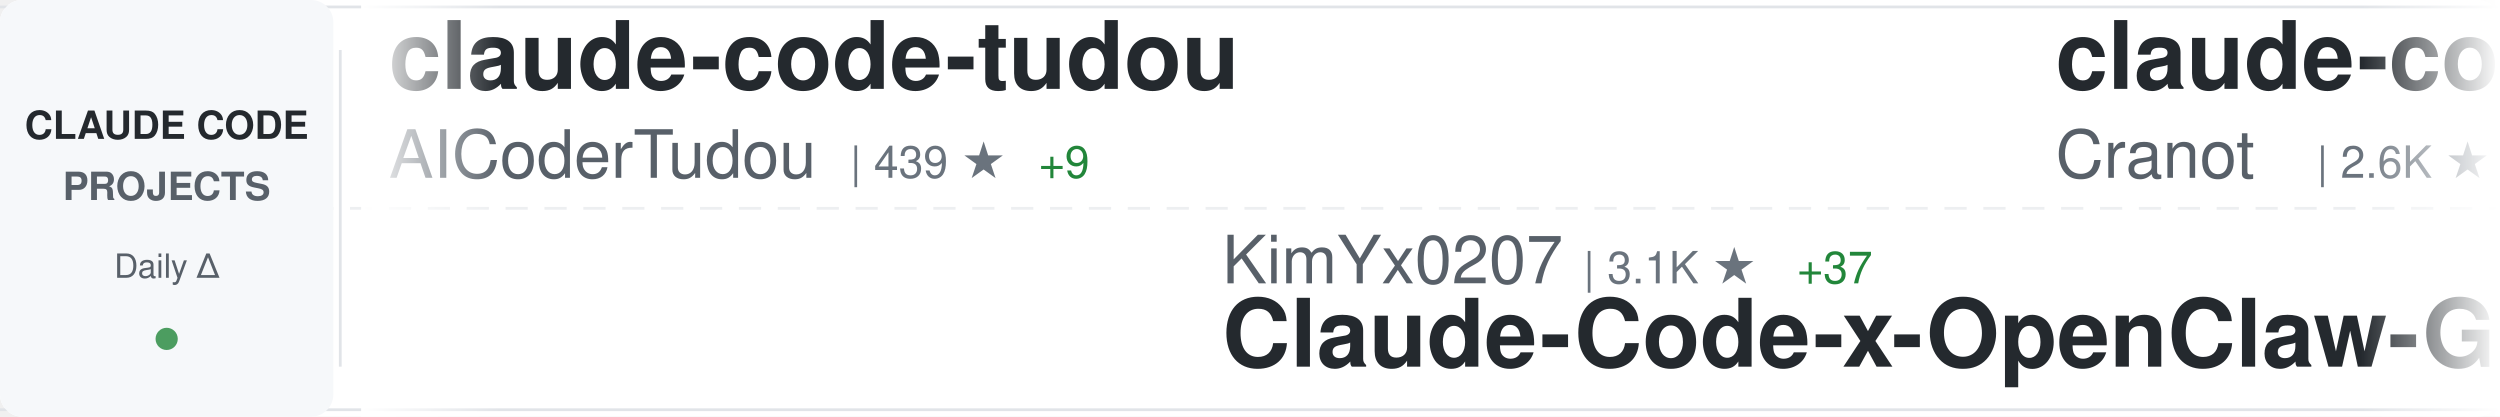
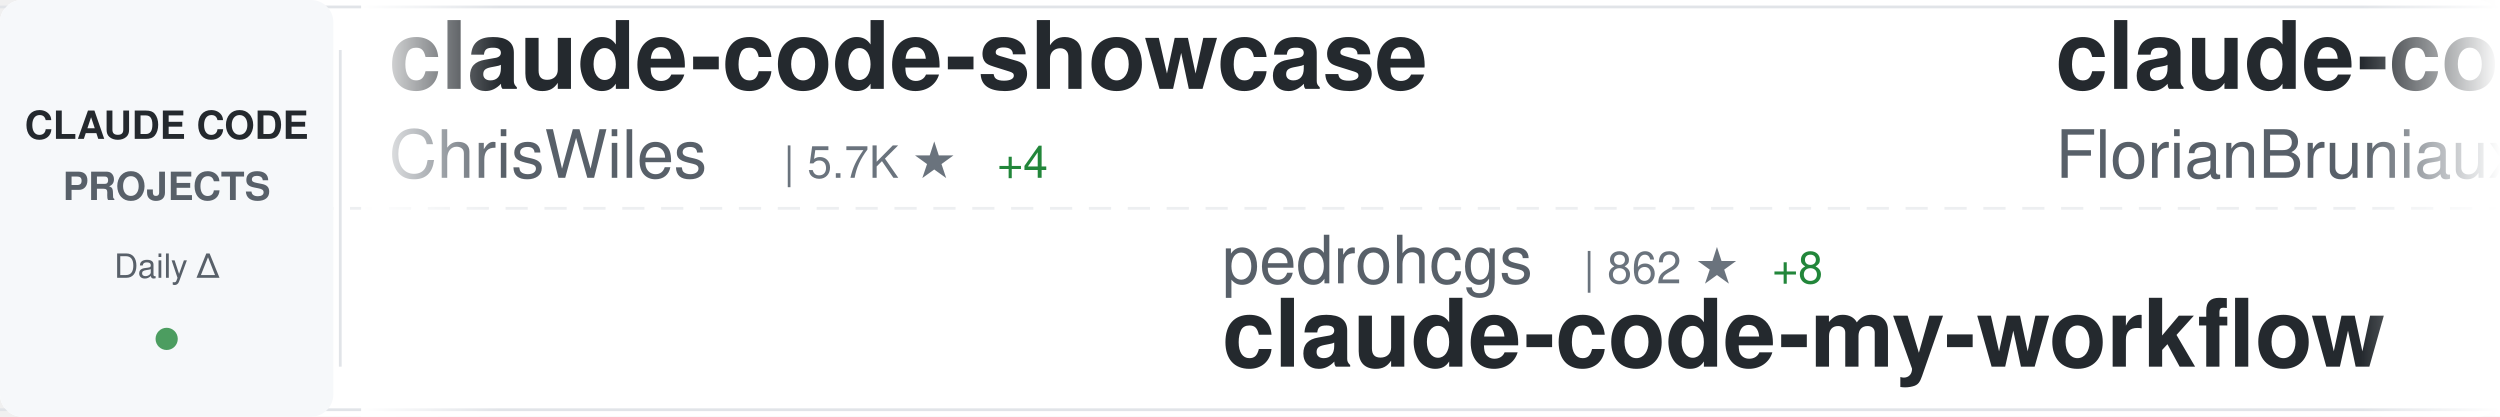
<svg xmlns="http://www.w3.org/2000/svg" width="900" height="150">
  <defs>
    <linearGradient id="awesomeLeftFade" x1="0%" y1="0%" x2="100%" y2="0%">
      <stop offset="0%" style="stop-color:#ffffff;stop-opacity:1" />
      <stop offset="100%" style="stop-color:#ffffff;stop-opacity:0" />
    </linearGradient>
    <linearGradient id="awesomeRightFade" x1="0%" y1="0%" x2="100%" y2="0%">
      <stop offset="0%" style="stop-color:#ffffff;stop-opacity:0" />
      <stop offset="100%" style="stop-color:#ffffff;stop-opacity:1" />
    </linearGradient>
  </defs>
  <rect width="900" height="150" fill="#ffffff" rx="8" />
  <rect x="0" y="2" width="900" height="1" fill="#e1e4e8" />
  <rect x="0" y="147" width="900" height="1" fill="#e1e4e8" />
  <line x1="0" y1="75" x2="900" y2="75" stroke="#e1e4e8" stroke-width="1" stroke-dasharray="8 6" opacity="0.6" />
  <rect x="0" y="0" width="120" height="150" fill="#f6f8fa" rx="8" />
  <text x="60" y="50" font-family="-apple-system, BlinkMacSystemFont, 'Segoe UI', Helvetica, Arial, sans-serif" font-size="14" font-weight="600" fill="#24292e" text-anchor="middle">CLAUDE CODE</text>
  <text x="60" y="72" font-family="-apple-system, BlinkMacSystemFont, 'Segoe UI', Helvetica, Arial, sans-serif" font-size="14" font-weight="600" fill="#586069" text-anchor="middle">PROJECTS</text>
  <text x="60" y="100" font-family="-apple-system, BlinkMacSystemFont, 'Segoe UI', Helvetica, Arial, sans-serif" font-size="12" font-weight="500" fill="#586069" text-anchor="middle">Daily Δ</text>
  <circle cx="60" cy="122" r="4" fill="#22863a" opacity="0.8" />
  <rect x="122" y="18" width="1" height="114" fill="#e1e4e8" />
  <clipPath id="awesomeTickerClip">
    <rect x="130" y="0" width="770" height="150" />
  </clipPath>
  <g clip-path="url(#awesomeTickerClip)">
    <g id="awesomeTickerItems">
      <animateTransform attributeName="transform" attributeType="XML" type="translate" from="0 0" to="-3000 0" dur="54s" repeatCount="indefinite" />
      <g transform="translate(0, 0)">
-         <text x="140" y="32" font-family="-apple-system, BlinkMacSystemFont, 'Segoe UI', Helvetica, Arial, sans-serif" font-size="34" font-weight="600" fill="#24292e">claude-code-tudou</text>
-         <text x="140" y="64" font-family="-apple-system, BlinkMacSystemFont, 'Segoe UI', Helvetica, Arial, sans-serif" font-size="24" font-weight="400" fill="#586069">AICoderTudou</text>
-         <text x="306" y="64" font-family="-apple-system, BlinkMacSystemFont, 'Segoe UI', Helvetica, Arial, sans-serif" font-size="16" font-weight="500" fill="#6a737d">| 439 ★</text>
-         <text x="374" y="64" font-family="-apple-system, BlinkMacSystemFont, 'Segoe UI', Helvetica, Arial, sans-serif" font-size="16" font-weight="500" fill="#22863a"> +9</text>
+         <text x="140" y="32" font-family="-apple-system, BlinkMacSystemFont, 'Segoe UI', Helvetica, Arial, sans-serif" font-size="34" font-weight="600" fill="#24292e">claude-code-showcase</text>
+         <text x="140" y="64" font-family="-apple-system, BlinkMacSystemFont, 'Segoe UI', Helvetica, Arial, sans-serif" font-size="24" font-weight="400" fill="#586069">ChrisWiles</text>
+         <text x="282" y="64" font-family="-apple-system, BlinkMacSystemFont, 'Segoe UI', Helvetica, Arial, sans-serif" font-size="16" font-weight="500" fill="#6a737d">| 5.7K ★</text>
+         <text x="359" y="64" font-family="-apple-system, BlinkMacSystemFont, 'Segoe UI', Helvetica, Arial, sans-serif" font-size="16" font-weight="500" fill="#22863a"> +4</text>
      </g>
      <g transform="translate(300, 0)">
-         <text x="140" y="102" font-family="-apple-system, BlinkMacSystemFont, 'Segoe UI', Helvetica, Arial, sans-serif" font-size="24" font-weight="400" fill="#586069">KimYx0207</text>
-         <text x="270" y="102" font-family="-apple-system, BlinkMacSystemFont, 'Segoe UI', Helvetica, Arial, sans-serif" font-size="16" font-weight="500" fill="#6a737d">| 3.1K ★</text>
-         <text x="347" y="102" font-family="-apple-system, BlinkMacSystemFont, 'Segoe UI', Helvetica, Arial, sans-serif" font-size="16" font-weight="500" fill="#22863a"> +37</text>
-         <text x="140" y="132" font-family="-apple-system, BlinkMacSystemFont, 'Segoe UI', Helvetica, Arial, sans-serif" font-size="34" font-weight="600" fill="#24292e">Claude-Code-x-OpenClaw-G...</text>
+         <text x="140" y="102" font-family="-apple-system, BlinkMacSystemFont, 'Segoe UI', Helvetica, Arial, sans-serif" font-size="24" font-weight="400" fill="#586069">pedrohcgs</text>
+         <text x="270" y="102" font-family="-apple-system, BlinkMacSystemFont, 'Segoe UI', Helvetica, Arial, sans-serif" font-size="16" font-weight="500" fill="#6a737d">| 862 ★</text>
+         <text x="338" y="102" font-family="-apple-system, BlinkMacSystemFont, 'Segoe UI', Helvetica, Arial, sans-serif" font-size="16" font-weight="500" fill="#22863a"> +8</text>
+         <text x="140" y="132" font-family="-apple-system, BlinkMacSystemFont, 'Segoe UI', Helvetica, Arial, sans-serif" font-size="34" font-weight="600" fill="#24292e">claude-code-my-workflow</text>
      </g>
      <g transform="translate(600, 0)">
-         <text x="140" y="32" font-family="-apple-system, BlinkMacSystemFont, 'Segoe UI', Helvetica, Arial, sans-serif" font-size="34" font-weight="600" fill="#24292e">claude-code-guide</text>
-         <text x="140" y="64" font-family="-apple-system, BlinkMacSystemFont, 'Segoe UI', Helvetica, Arial, sans-serif" font-size="24" font-weight="400" fill="#586069">Cranot</text>
-         <text x="234" y="64" font-family="-apple-system, BlinkMacSystemFont, 'Segoe UI', Helvetica, Arial, sans-serif" font-size="16" font-weight="500" fill="#6a737d">| 2.6K ★</text>
-         <text x="311" y="64" font-family="-apple-system, BlinkMacSystemFont, 'Segoe UI', Helvetica, Arial, sans-serif" font-size="16" font-weight="500" fill="#22863a"> +2</text>
+         <text x="140" y="32" font-family="-apple-system, BlinkMacSystemFont, 'Segoe UI', Helvetica, Arial, sans-serif" font-size="34" font-weight="600" fill="#24292e">claude-code-ultimate-gui...</text>
+         <text x="140" y="64" font-family="-apple-system, BlinkMacSystemFont, 'Segoe UI', Helvetica, Arial, sans-serif" font-size="24" font-weight="400" fill="#586069">FlorianBruniaux</text>
+         <text x="342" y="64" font-family="-apple-system, BlinkMacSystemFont, 'Segoe UI', Helvetica, Arial, sans-serif" font-size="16" font-weight="500" fill="#6a737d">| 3.1K ★</text>
+         <text x="419" y="64" font-family="-apple-system, BlinkMacSystemFont, 'Segoe UI', Helvetica, Arial, sans-serif" font-size="16" font-weight="500" fill="#22863a"> +45</text>
      </g>
      <g transform="translate(900, 0)">
-         <text x="140" y="102" font-family="-apple-system, BlinkMacSystemFont, 'Segoe UI', Helvetica, Arial, sans-serif" font-size="24" font-weight="400" fill="#586069">ykdojo</text>
-         <text x="234" y="102" font-family="-apple-system, BlinkMacSystemFont, 'Segoe UI', Helvetica, Arial, sans-serif" font-size="16" font-weight="500" fill="#6a737d">| 7.2K ★</text>
-         <text x="311" y="102" font-family="-apple-system, BlinkMacSystemFont, 'Segoe UI', Helvetica, Arial, sans-serif" font-size="16" font-weight="500" fill="#22863a"> +37</text>
-         <text x="140" y="132" font-family="-apple-system, BlinkMacSystemFont, 'Segoe UI', Helvetica, Arial, sans-serif" font-size="34" font-weight="600" fill="#24292e">claude-code-tips</text>
+         <text x="140" y="102" font-family="-apple-system, BlinkMacSystemFont, 'Segoe UI', Helvetica, Arial, sans-serif" font-size="24" font-weight="400" fill="#586069">LING71671</text>
+         <text x="270" y="102" font-family="-apple-system, BlinkMacSystemFont, 'Segoe UI', Helvetica, Arial, sans-serif" font-size="16" font-weight="500" fill="#6a737d">| 691 ★</text>
+         <text x="338" y="102" font-family="-apple-system, BlinkMacSystemFont, 'Segoe UI', Helvetica, Arial, sans-serif" font-size="16" font-weight="500" fill="#22863a"> +18</text>
+         <text x="140" y="132" font-family="-apple-system, BlinkMacSystemFont, 'Segoe UI', Helvetica, Arial, sans-serif" font-size="34" font-weight="600" fill="#24292e">Open-ClaudeCode</text>
      </g>
      <g transform="translate(1200, 0)">
-         <text x="140" y="32" font-family="-apple-system, BlinkMacSystemFont, 'Segoe UI', Helvetica, Arial, sans-serif" font-size="34" font-weight="600" fill="#24292e">edmunds-claude-code</text>
-         <text x="140" y="64" font-family="-apple-system, BlinkMacSystemFont, 'Segoe UI', Helvetica, Arial, sans-serif" font-size="24" font-weight="400" fill="#586069">edmund-io</text>
-         <text x="270" y="64" font-family="-apple-system, BlinkMacSystemFont, 'Segoe UI', Helvetica, Arial, sans-serif" font-size="16" font-weight="500" fill="#6a737d">| 1.4K ★</text>
-         <text x="347" y="64" font-family="-apple-system, BlinkMacSystemFont, 'Segoe UI', Helvetica, Arial, sans-serif" font-size="16" font-weight="500" fill="#22863a"> +2</text>
+         <text x="140" y="32" font-family="-apple-system, BlinkMacSystemFont, 'Segoe UI', Helvetica, Arial, sans-serif" font-size="34" font-weight="600" fill="#24292e">Claude-Code-Source-Study</text>
+         <text x="140" y="64" font-family="-apple-system, BlinkMacSystemFont, 'Segoe UI', Helvetica, Arial, sans-serif" font-size="24" font-weight="400" fill="#586069">luyao618</text>
+         <text x="258" y="64" font-family="-apple-system, BlinkMacSystemFont, 'Segoe UI', Helvetica, Arial, sans-serif" font-size="16" font-weight="500" fill="#6a737d">| 1.0K ★</text>
+         <text x="335" y="64" font-family="-apple-system, BlinkMacSystemFont, 'Segoe UI', Helvetica, Arial, sans-serif" font-size="16" font-weight="500" fill="#22863a"> +43</text>
      </g>
      <g transform="translate(1500, 0)">
-         <text x="140" y="102" font-family="-apple-system, BlinkMacSystemFont, 'Segoe UI', Helvetica, Arial, sans-serif" font-size="24" font-weight="400" fill="#586069">anthropics</text>
-         <text x="282" y="102" font-family="-apple-system, BlinkMacSystemFont, 'Segoe UI', Helvetica, Arial, sans-serif" font-size="16" font-weight="500" fill="#6a737d">| 110.8K ★</text>
-         <text x="377" y="102" font-family="-apple-system, BlinkMacSystemFont, 'Segoe UI', Helvetica, Arial, sans-serif" font-size="16" font-weight="500" fill="#22863a"> +672</text>
+         <text x="140" y="102" font-family="-apple-system, BlinkMacSystemFont, 'Segoe UI', Helvetica, Arial, sans-serif" font-size="24" font-weight="400" fill="#586069">Onewon</text>
+         <text x="234" y="102" font-family="-apple-system, BlinkMacSystemFont, 'Segoe UI', Helvetica, Arial, sans-serif" font-size="16" font-weight="500" fill="#6a737d">| 170 ★</text>
+         <text x="302" y="102" font-family="-apple-system, BlinkMacSystemFont, 'Segoe UI', Helvetica, Arial, sans-serif" font-size="16" font-weight="500" fill="#22863a"> +4</text>
        <text x="140" y="132" font-family="-apple-system, BlinkMacSystemFont, 'Segoe UI', Helvetica, Arial, sans-serif" font-size="34" font-weight="600" fill="#24292e">claude-code</text>
      </g>
      <g transform="translate(1800, 0)">
-         <text x="140" y="32" font-family="-apple-system, BlinkMacSystemFont, 'Segoe UI', Helvetica, Arial, sans-serif" font-size="34" font-weight="600" fill="#24292e">CLIProxyAPI</text>
-         <text x="140" y="64" font-family="-apple-system, BlinkMacSystemFont, 'Segoe UI', Helvetica, Arial, sans-serif" font-size="24" font-weight="400" fill="#586069">router-for-me</text>
-         <text x="318" y="64" font-family="-apple-system, BlinkMacSystemFont, 'Segoe UI', Helvetica, Arial, sans-serif" font-size="16" font-weight="500" fill="#6a737d">| 24.0K ★</text>
-         <text x="404" y="64" font-family="-apple-system, BlinkMacSystemFont, 'Segoe UI', Helvetica, Arial, sans-serif" font-size="16" font-weight="500" fill="#22863a"> +330</text>
+         <text x="140" y="32" font-family="-apple-system, BlinkMacSystemFont, 'Segoe UI', Helvetica, Arial, sans-serif" font-size="34" font-weight="600" fill="#24292e">claude-code-source</text>
+         <text x="140" y="64" font-family="-apple-system, BlinkMacSystemFont, 'Segoe UI', Helvetica, Arial, sans-serif" font-size="24" font-weight="400" fill="#586069">AprilNEA</text>
+         <text x="258" y="64" font-family="-apple-system, BlinkMacSystemFont, 'Segoe UI', Helvetica, Arial, sans-serif" font-size="16" font-weight="500" fill="#6a737d">| 368 ★</text>
+         <text x="326" y="64" font-family="-apple-system, BlinkMacSystemFont, 'Segoe UI', Helvetica, Arial, sans-serif" font-size="16" font-weight="500" fill="#22863a"> +4</text>
      </g>
      <g transform="translate(2100, 0)">
-         <text x="140" y="102" font-family="-apple-system, BlinkMacSystemFont, 'Segoe UI', Helvetica, Arial, sans-serif" font-size="24" font-weight="400" fill="#586069">fuergaosi233</text>
-         <text x="306" y="102" font-family="-apple-system, BlinkMacSystemFont, 'Segoe UI', Helvetica, Arial, sans-serif" font-size="16" font-weight="500" fill="#6a737d">| 2.4K ★</text>
-         <text x="383" y="102" font-family="-apple-system, BlinkMacSystemFont, 'Segoe UI', Helvetica, Arial, sans-serif" font-size="16" font-weight="500" fill="#22863a"> +9</text>
-         <text x="140" y="132" font-family="-apple-system, BlinkMacSystemFont, 'Segoe UI', Helvetica, Arial, sans-serif" font-size="34" font-weight="600" fill="#24292e">claude-code-proxy</text>
+         <text x="140" y="102" font-family="-apple-system, BlinkMacSystemFont, 'Segoe UI', Helvetica, Arial, sans-serif" font-size="24" font-weight="400" fill="#586069">centminmod</text>
+         <text x="282" y="102" font-family="-apple-system, BlinkMacSystemFont, 'Segoe UI', Helvetica, Arial, sans-serif" font-size="16" font-weight="500" fill="#6a737d">| 2.2K ★</text>
+         <text x="359" y="102" font-family="-apple-system, BlinkMacSystemFont, 'Segoe UI', Helvetica, Arial, sans-serif" font-size="16" font-weight="500" fill="#22863a"> +4</text>
+         <text x="140" y="132" font-family="-apple-system, BlinkMacSystemFont, 'Segoe UI', Helvetica, Arial, sans-serif" font-size="34" font-weight="600" fill="#24292e">my-claude-code-setup</text>
      </g>
      <g transform="translate(2400, 0)">
-         <text x="140" y="32" font-family="-apple-system, BlinkMacSystemFont, 'Segoe UI', Helvetica, Arial, sans-serif" font-size="34" font-weight="600" fill="#24292e">Auto-claude-code-researc...</text>
-         <text x="140" y="64" font-family="-apple-system, BlinkMacSystemFont, 'Segoe UI', Helvetica, Arial, sans-serif" font-size="24" font-weight="400" fill="#586069">wanshuiyin</text>
-         <text x="282" y="64" font-family="-apple-system, BlinkMacSystemFont, 'Segoe UI', Helvetica, Arial, sans-serif" font-size="16" font-weight="500" fill="#6a737d">| 5.8K ★</text>
-         <text x="359" y="64" font-family="-apple-system, BlinkMacSystemFont, 'Segoe UI', Helvetica, Arial, sans-serif" font-size="16" font-weight="500" fill="#22863a"> +106</text>
+         <text x="140" y="32" font-family="-apple-system, BlinkMacSystemFont, 'Segoe UI', Helvetica, Arial, sans-serif" font-size="34" font-weight="600" fill="#24292e">agents</text>
+         <text x="140" y="64" font-family="-apple-system, BlinkMacSystemFont, 'Segoe UI', Helvetica, Arial, sans-serif" font-size="24" font-weight="400" fill="#586069">wshobson</text>
+         <text x="258" y="64" font-family="-apple-system, BlinkMacSystemFont, 'Segoe UI', Helvetica, Arial, sans-serif" font-size="16" font-weight="500" fill="#6a737d">| 33.2K ★</text>
+         <text x="344" y="64" font-family="-apple-system, BlinkMacSystemFont, 'Segoe UI', Helvetica, Arial, sans-serif" font-size="16" font-weight="500" fill="#22863a"> +65</text>
      </g>
      <g transform="translate(2700, 0)">
-         <text x="140" y="102" font-family="-apple-system, BlinkMacSystemFont, 'Segoe UI', Helvetica, Arial, sans-serif" font-size="24" font-weight="400" fill="#586069">lorryjovens-hub</text>
-         <text x="342" y="102" font-family="-apple-system, BlinkMacSystemFont, 'Segoe UI', Helvetica, Arial, sans-serif" font-size="16" font-weight="500" fill="#6a737d">| 1.2K ★</text>
-         <text x="419" y="102" font-family="-apple-system, BlinkMacSystemFont, 'Segoe UI', Helvetica, Arial, sans-serif" font-size="16" font-weight="500" fill="#22863a"> +38</text>
-         <text x="140" y="132" font-family="-apple-system, BlinkMacSystemFont, 'Segoe UI', Helvetica, Arial, sans-serif" font-size="34" font-weight="600" fill="#24292e">claude-code-rust</text>
+         <text x="140" y="102" font-family="-apple-system, BlinkMacSystemFont, 'Segoe UI', Helvetica, Arial, sans-serif" font-size="24" font-weight="400" fill="#586069">anthropics</text>
+         <text x="282" y="102" font-family="-apple-system, BlinkMacSystemFont, 'Segoe UI', Helvetica, Arial, sans-serif" font-size="16" font-weight="500" fill="#6a737d">| 111.0K ★</text>
+         <text x="377" y="102" font-family="-apple-system, BlinkMacSystemFont, 'Segoe UI', Helvetica, Arial, sans-serif" font-size="16" font-weight="500" fill="#22863a"> +609</text>
+         <text x="140" y="132" font-family="-apple-system, BlinkMacSystemFont, 'Segoe UI', Helvetica, Arial, sans-serif" font-size="34" font-weight="600" fill="#24292e">claude-code</text>
      </g>
      <g transform="translate(3000, 0)">
-         <text x="140" y="32" font-family="-apple-system, BlinkMacSystemFont, 'Segoe UI', Helvetica, Arial, sans-serif" font-size="34" font-weight="600" fill="#24292e">claude-code-tudou</text>
-         <text x="140" y="64" font-family="-apple-system, BlinkMacSystemFont, 'Segoe UI', Helvetica, Arial, sans-serif" font-size="24" font-weight="400" fill="#586069">AICoderTudou</text>
-         <text x="306" y="64" font-family="-apple-system, BlinkMacSystemFont, 'Segoe UI', Helvetica, Arial, sans-serif" font-size="16" font-weight="500" fill="#6a737d">| 439 ★</text>
-         <text x="374" y="64" font-family="-apple-system, BlinkMacSystemFont, 'Segoe UI', Helvetica, Arial, sans-serif" font-size="16" font-weight="500" fill="#22863a"> +9</text>
+         <text x="140" y="32" font-family="-apple-system, BlinkMacSystemFont, 'Segoe UI', Helvetica, Arial, sans-serif" font-size="34" font-weight="600" fill="#24292e">claude-code-showcase</text>
+         <text x="140" y="64" font-family="-apple-system, BlinkMacSystemFont, 'Segoe UI', Helvetica, Arial, sans-serif" font-size="24" font-weight="400" fill="#586069">ChrisWiles</text>
+         <text x="282" y="64" font-family="-apple-system, BlinkMacSystemFont, 'Segoe UI', Helvetica, Arial, sans-serif" font-size="16" font-weight="500" fill="#6a737d">| 5.7K ★</text>
+         <text x="359" y="64" font-family="-apple-system, BlinkMacSystemFont, 'Segoe UI', Helvetica, Arial, sans-serif" font-size="16" font-weight="500" fill="#22863a"> +4</text>
      </g>
      <g transform="translate(3300, 0)">
-         <text x="140" y="102" font-family="-apple-system, BlinkMacSystemFont, 'Segoe UI', Helvetica, Arial, sans-serif" font-size="24" font-weight="400" fill="#586069">KimYx0207</text>
-         <text x="270" y="102" font-family="-apple-system, BlinkMacSystemFont, 'Segoe UI', Helvetica, Arial, sans-serif" font-size="16" font-weight="500" fill="#6a737d">| 3.1K ★</text>
-         <text x="347" y="102" font-family="-apple-system, BlinkMacSystemFont, 'Segoe UI', Helvetica, Arial, sans-serif" font-size="16" font-weight="500" fill="#22863a"> +37</text>
-         <text x="140" y="132" font-family="-apple-system, BlinkMacSystemFont, 'Segoe UI', Helvetica, Arial, sans-serif" font-size="34" font-weight="600" fill="#24292e">Claude-Code-x-OpenClaw-G...</text>
+         <text x="140" y="102" font-family="-apple-system, BlinkMacSystemFont, 'Segoe UI', Helvetica, Arial, sans-serif" font-size="24" font-weight="400" fill="#586069">pedrohcgs</text>
+         <text x="270" y="102" font-family="-apple-system, BlinkMacSystemFont, 'Segoe UI', Helvetica, Arial, sans-serif" font-size="16" font-weight="500" fill="#6a737d">| 862 ★</text>
+         <text x="338" y="102" font-family="-apple-system, BlinkMacSystemFont, 'Segoe UI', Helvetica, Arial, sans-serif" font-size="16" font-weight="500" fill="#22863a"> +8</text>
+         <text x="140" y="132" font-family="-apple-system, BlinkMacSystemFont, 'Segoe UI', Helvetica, Arial, sans-serif" font-size="34" font-weight="600" fill="#24292e">claude-code-my-workflow</text>
      </g>
      <g transform="translate(3600, 0)">
-         <text x="140" y="32" font-family="-apple-system, BlinkMacSystemFont, 'Segoe UI', Helvetica, Arial, sans-serif" font-size="34" font-weight="600" fill="#24292e">claude-code-guide</text>
-         <text x="140" y="64" font-family="-apple-system, BlinkMacSystemFont, 'Segoe UI', Helvetica, Arial, sans-serif" font-size="24" font-weight="400" fill="#586069">Cranot</text>
-         <text x="234" y="64" font-family="-apple-system, BlinkMacSystemFont, 'Segoe UI', Helvetica, Arial, sans-serif" font-size="16" font-weight="500" fill="#6a737d">| 2.6K ★</text>
-         <text x="311" y="64" font-family="-apple-system, BlinkMacSystemFont, 'Segoe UI', Helvetica, Arial, sans-serif" font-size="16" font-weight="500" fill="#22863a"> +2</text>
+         <text x="140" y="32" font-family="-apple-system, BlinkMacSystemFont, 'Segoe UI', Helvetica, Arial, sans-serif" font-size="34" font-weight="600" fill="#24292e">claude-code-ultimate-gui...</text>
+         <text x="140" y="64" font-family="-apple-system, BlinkMacSystemFont, 'Segoe UI', Helvetica, Arial, sans-serif" font-size="24" font-weight="400" fill="#586069">FlorianBruniaux</text>
+         <text x="342" y="64" font-family="-apple-system, BlinkMacSystemFont, 'Segoe UI', Helvetica, Arial, sans-serif" font-size="16" font-weight="500" fill="#6a737d">| 3.1K ★</text>
+         <text x="419" y="64" font-family="-apple-system, BlinkMacSystemFont, 'Segoe UI', Helvetica, Arial, sans-serif" font-size="16" font-weight="500" fill="#22863a"> +45</text>
      </g>
      <g transform="translate(3900, 0)">
-         <text x="140" y="102" font-family="-apple-system, BlinkMacSystemFont, 'Segoe UI', Helvetica, Arial, sans-serif" font-size="24" font-weight="400" fill="#586069">ykdojo</text>
-         <text x="234" y="102" font-family="-apple-system, BlinkMacSystemFont, 'Segoe UI', Helvetica, Arial, sans-serif" font-size="16" font-weight="500" fill="#6a737d">| 7.2K ★</text>
-         <text x="311" y="102" font-family="-apple-system, BlinkMacSystemFont, 'Segoe UI', Helvetica, Arial, sans-serif" font-size="16" font-weight="500" fill="#22863a"> +37</text>
-         <text x="140" y="132" font-family="-apple-system, BlinkMacSystemFont, 'Segoe UI', Helvetica, Arial, sans-serif" font-size="34" font-weight="600" fill="#24292e">claude-code-tips</text>
+         <text x="140" y="102" font-family="-apple-system, BlinkMacSystemFont, 'Segoe UI', Helvetica, Arial, sans-serif" font-size="24" font-weight="400" fill="#586069">LING71671</text>
+         <text x="270" y="102" font-family="-apple-system, BlinkMacSystemFont, 'Segoe UI', Helvetica, Arial, sans-serif" font-size="16" font-weight="500" fill="#6a737d">| 691 ★</text>
+         <text x="338" y="102" font-family="-apple-system, BlinkMacSystemFont, 'Segoe UI', Helvetica, Arial, sans-serif" font-size="16" font-weight="500" fill="#22863a"> +18</text>
+         <text x="140" y="132" font-family="-apple-system, BlinkMacSystemFont, 'Segoe UI', Helvetica, Arial, sans-serif" font-size="34" font-weight="600" fill="#24292e">Open-ClaudeCode</text>
      </g>
    </g>
  </g>
  <rect x="130" y="0" width="50" height="150" fill="url(#awesomeLeftFade)" />
  <rect x="850" y="0" width="50" height="150" fill="url(#awesomeRightFade)" />
</svg>
